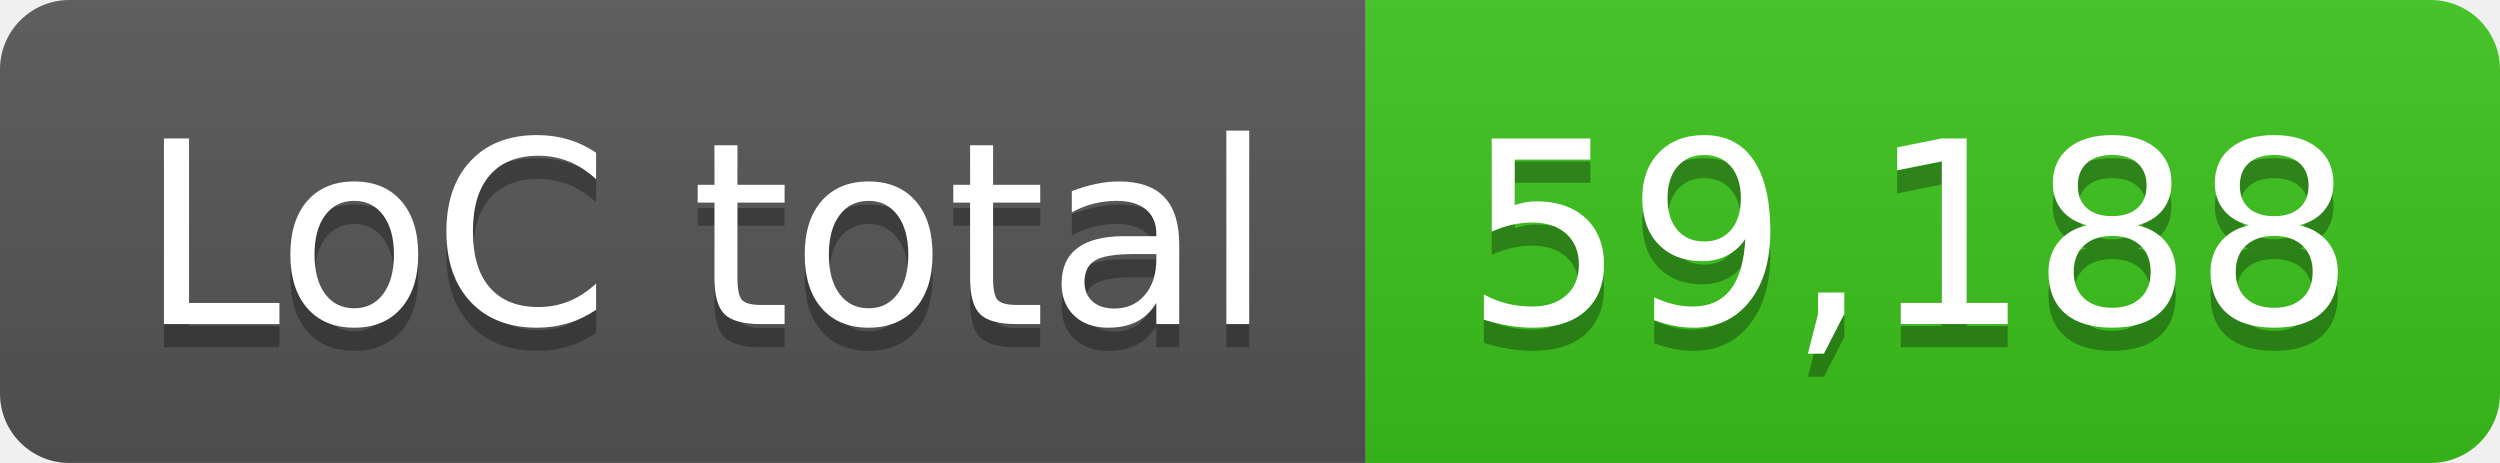
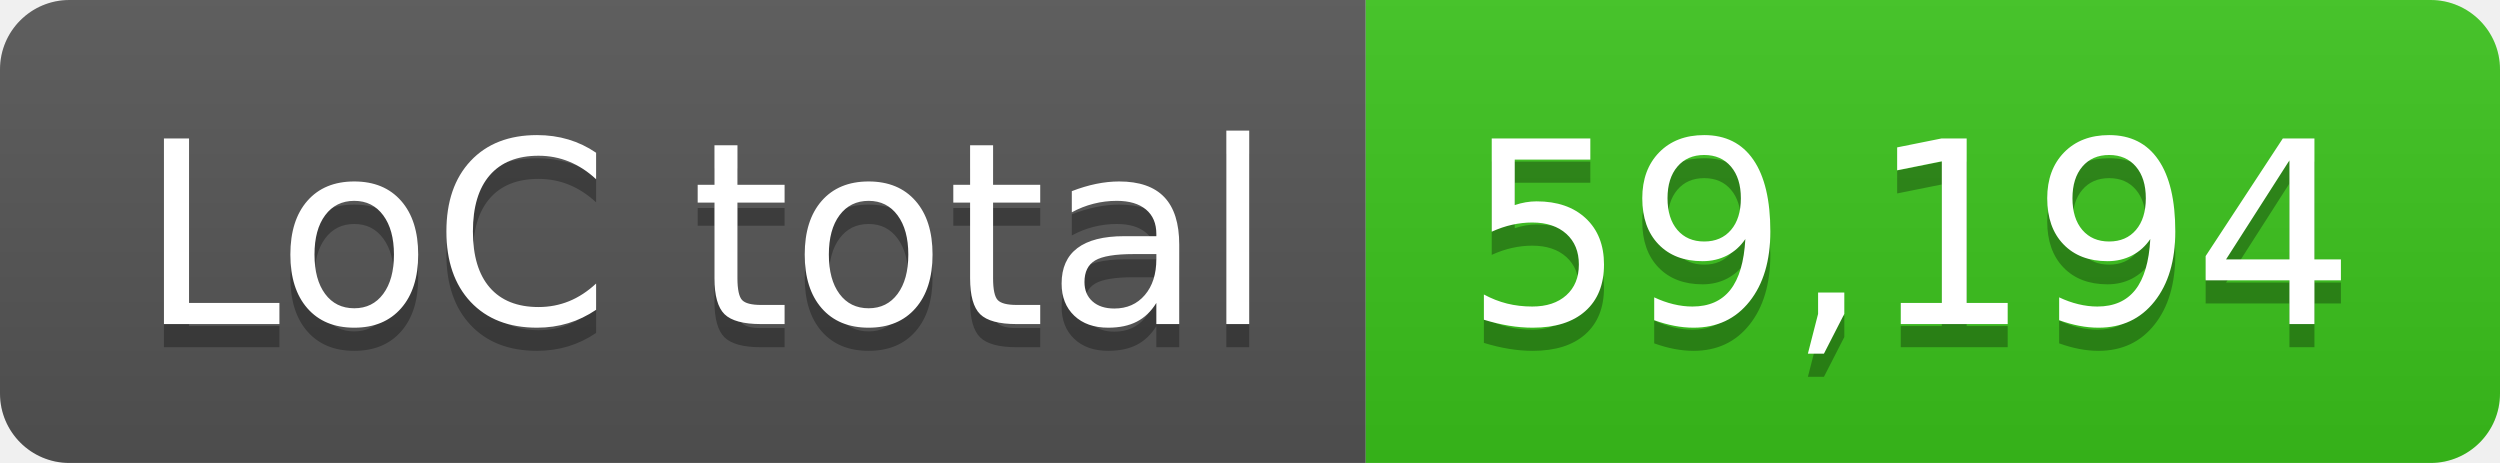
- <svg xmlns="http://www.w3.org/2000/svg" width="108" height="20" role="img" aria-label="LoC total: 59,188">
+ <svg xmlns="http://www.w3.org/2000/svg" width="108" height="20" role="img" aria-label="LoC total: 59,194">
  <linearGradient id="s" x2="0" y2="100%">
    <stop offset="0" stop-color="#bbb" stop-opacity=".1" />
    <stop offset="1" stop-opacity=".1" />
  </linearGradient>
  <clipPath id="r">
    <rect width="108" height="20" rx="3" fill="#fff" />
  </clipPath>
  <g clip-path="url(#r)">
    <rect width="59" height="20" fill="#555" />
    <rect x="59" width="49" height="20" fill="#3bc41c" />
    <rect width="108" height="20" fill="url(#s)" />
  </g>
  <g fill="#fff" text-anchor="middle" font-family="Verdana,Geneva,DejaVu Sans,sans-serif" text-rendering="geometricPrecision" font-size="110">
    <text aria-hidden="true" x="305" y="150" fill="#010101" fill-opacity=".3" transform="scale(.1)" textLength="490">LoC total</text>
    <text x="305" y="140" transform="scale(.1)" fill="#fff" textLength="490">LoC total</text>
-     <text aria-hidden="true" x="825" y="150" fill="#010101" fill-opacity=".3" transform="scale(.1)" textLength="390">59,188</text>
-     <text x="825" y="140" transform="scale(.1)" fill="#fff" textLength="390">59,188</text>
+     <text aria-hidden="true" x="825" y="150" fill="#010101" fill-opacity=".3" transform="scale(.1)" textLength="390">59,194</text>
+     <text x="825" y="140" transform="scale(.1)" fill="#fff" textLength="390">59,194</text>
  </g>
</svg>
